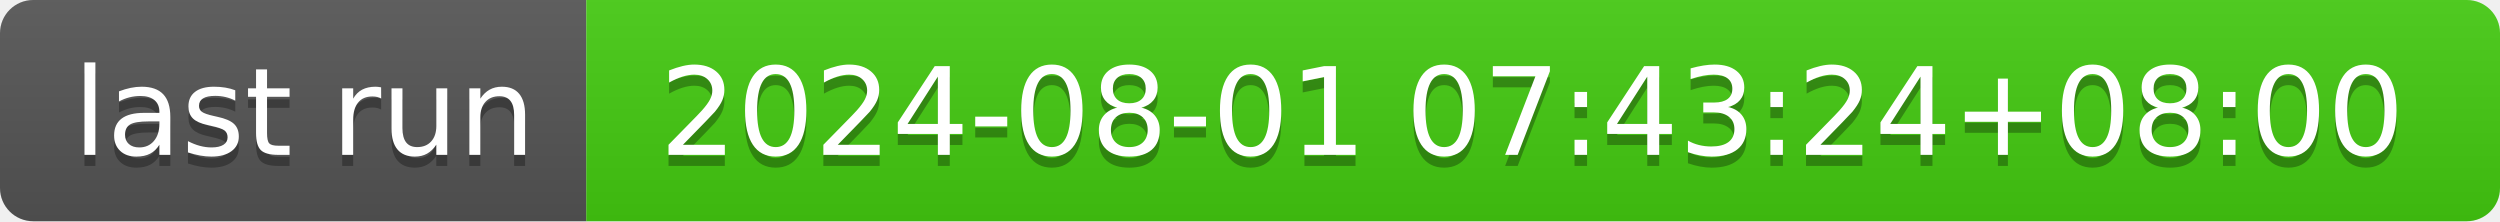
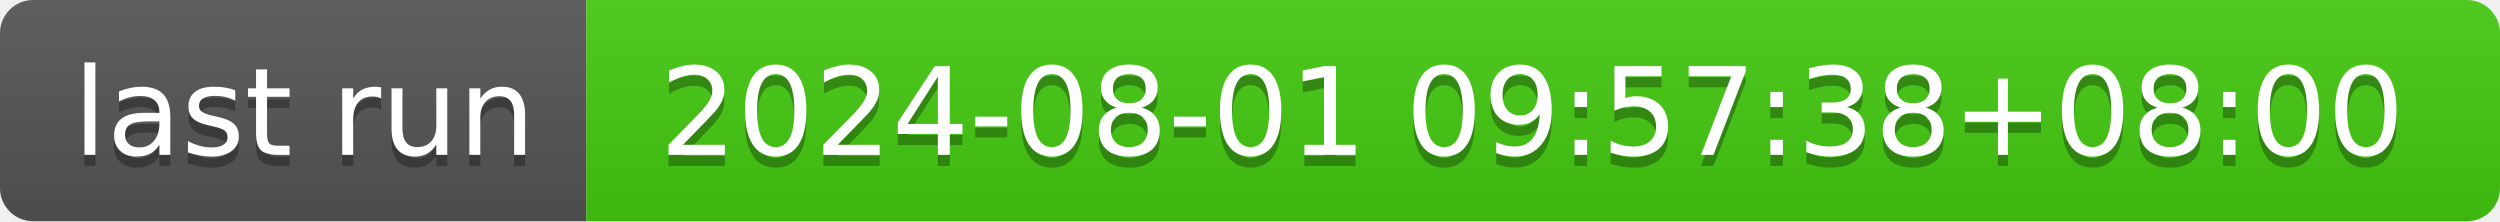
- <svg xmlns="http://www.w3.org/2000/svg" width="226" height="20" role="img" aria-label="last run: 2024-08-01 07:43:24+08:00">
+ <svg xmlns="http://www.w3.org/2000/svg" width="226" height="20" role="img" aria-label="last run: 2024-08-01 09:57:38+08:00">
  <linearGradient id="s" x2="0" y2="100%">
    <stop offset="0" stop-color="#bbb" stop-opacity=".1" />
    <stop offset="1" stop-opacity=".1" />
  </linearGradient>
  <clipPath id="r">
    <rect width="226" height="20" rx="3" fill="#fff" />
  </clipPath>
  <g clip-path="url(#r)">
    <rect width="53" height="20" fill="#555" />
    <rect x="53" width="173" height="20" fill="#4c1" />
    <rect width="226" height="20" fill="url(#s)" />
  </g>
  <g fill="#fff" text-anchor="middle" font-family="Verdana,Geneva,DejaVu Sans,sans-serif" text-rendering="geometricPrecision" font-size="110">
    <text aria-hidden="true" x="275" y="150" fill="#010101" fill-opacity=".3" transform="scale(.1)" textLength="430">last run</text>
    <text x="275" y="140" transform="scale(.1)" fill="#fff" textLength="430">last run</text>
-     <text aria-hidden="true" x="1385" y="150" fill="#010101" fill-opacity=".3" transform="scale(.1)" textLength="1630">2024-08-01 07:43:24+08:00</text>
-     <text x="1385" y="140" transform="scale(.1)" fill="#fff" textLength="1630">2024-08-01 07:43:24+08:00</text>
+     <text aria-hidden="true" x="1385" y="150" fill="#010101" fill-opacity=".3" transform="scale(.1)" textLength="1630">2024-08-01 09:57:38+08:00</text>
+     <text x="1385" y="140" transform="scale(.1)" fill="#fff" textLength="1630">2024-08-01 09:57:38+08:00</text>
  </g>
</svg>
